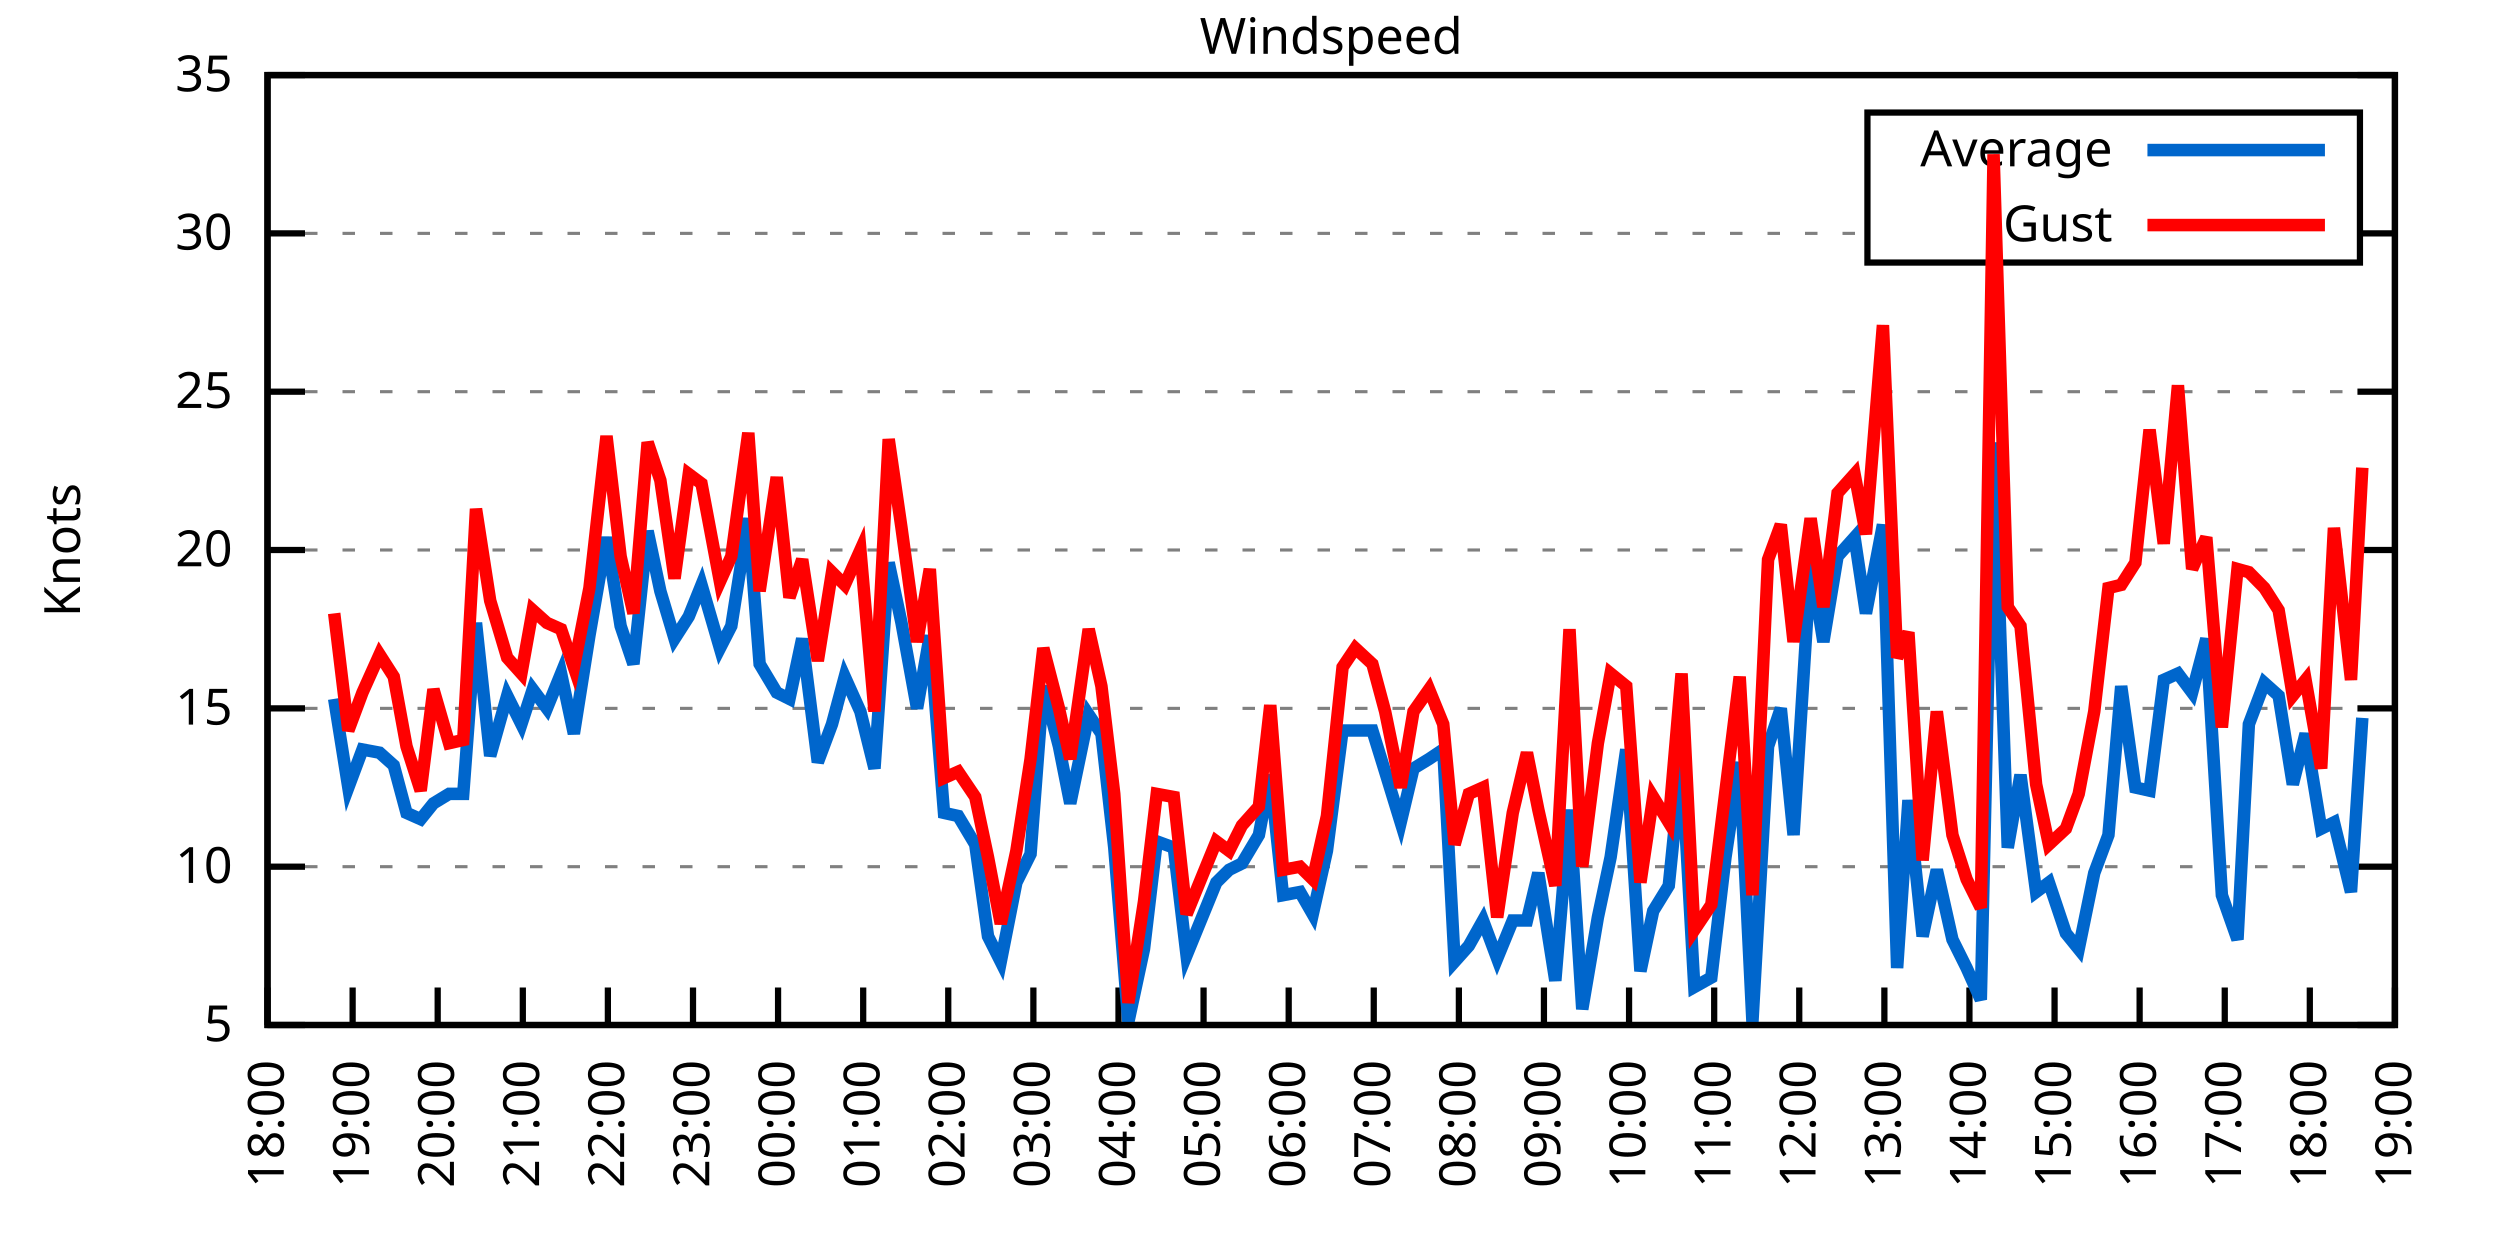
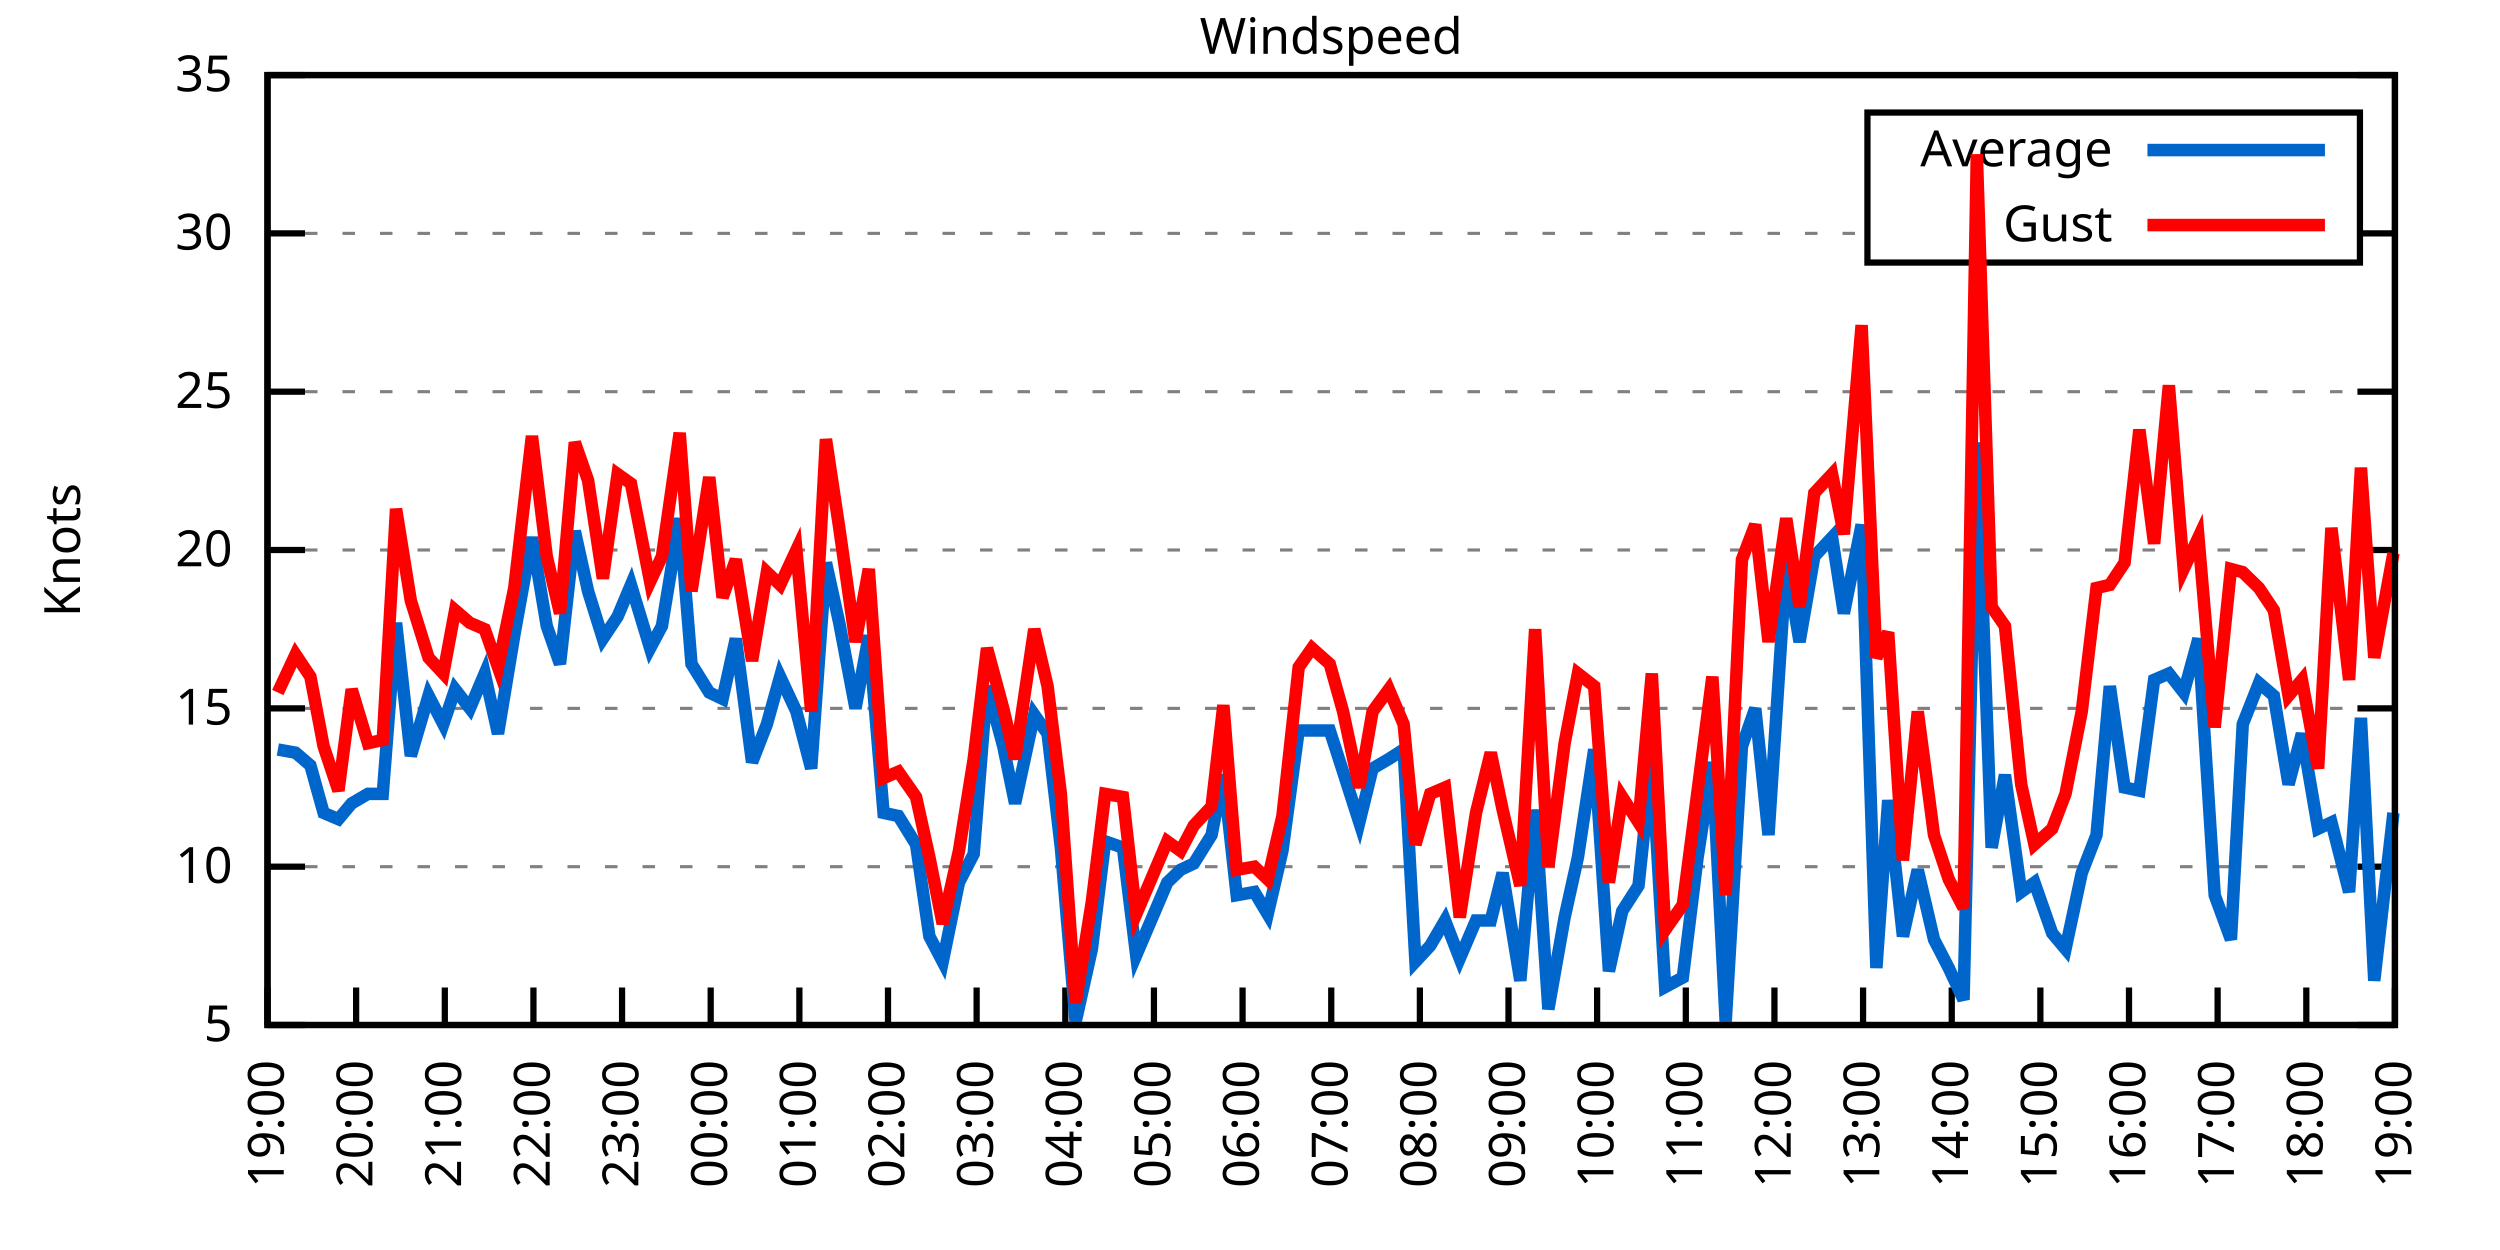
<svg xmlns="http://www.w3.org/2000/svg" xmlns:xlink="http://www.w3.org/1999/xlink" width="400" height="200" viewBox="0 0 400 200">
  <g id="gnuplot_canvas">
    <rect x="0" y="0" width="400" height="200" fill="none" />
    <defs>
      <circle id="gpDot" r="0.5" stroke-width="0.5" stroke="currentColor" />
      <path id="gpPt0" stroke-width="0.333" stroke="currentColor" d="M-1,0 h2 M0,-1 v2" />
      <path id="gpPt1" stroke-width="0.333" stroke="currentColor" d="M-1,-1 L1,1 M1,-1 L-1,1" />
      <path id="gpPt2" stroke-width="0.333" stroke="currentColor" d="M-1,0 L1,0 M0,-1 L0,1 M-1,-1 L1,1 M-1,1 L1,-1" />
      <rect id="gpPt3" stroke-width="0.333" stroke="currentColor" x="-1" y="-1" width="2" height="2" />
      <rect id="gpPt4" stroke-width="0.333" stroke="currentColor" fill="currentColor" x="-1" y="-1" width="2" height="2" />
      <circle id="gpPt5" stroke-width="0.333" stroke="currentColor" cx="0" cy="0" r="1" />
      <use xlink:href="#gpPt5" id="gpPt6" fill="currentColor" stroke="none" />
      <path id="gpPt7" stroke-width="0.333" stroke="currentColor" d="M0,-1.33 L-1.33,0.67 L1.33,0.67 z" />
      <use xlink:href="#gpPt7" id="gpPt8" fill="currentColor" stroke="none" />
      <use xlink:href="#gpPt7" id="gpPt9" stroke="currentColor" transform="rotate(180)" />
      <use xlink:href="#gpPt9" id="gpPt10" fill="currentColor" stroke="none" />
      <use xlink:href="#gpPt3" id="gpPt11" stroke="currentColor" transform="rotate(45)" />
      <use xlink:href="#gpPt11" id="gpPt12" fill="currentColor" stroke="none" />
      <path id="gpPt13" stroke-width="0.333" stroke="currentColor" d="M0,1.330 L1.265,0.411 L0.782,-1.067 L-0.782,-1.076 L-1.265,0.411 z" />
      <use xlink:href="#gpPt13" id="gpPt14" fill="currentColor" stroke="none" />
      <filter id="textbox" filterUnits="objectBoundingBox" x="0" y="0" height="1" width="1">
        <feFlood flood-color="white" flood-opacity="1" result="bgnd" />
        <feComposite in="SourceGraphic" in2="bgnd" operator="atop" />
      </filter>
      <filter id="greybox" filterUnits="objectBoundingBox" x="0" y="0" height="1" width="1">
        <feFlood flood-color="lightgrey" flood-opacity="1" result="grey" />
        <feComposite in="SourceGraphic" in2="grey" operator="atop" />
      </filter>
    </defs>
    <g fill="none" color="white" stroke="currentColor" stroke-width="1.00" stroke-linecap="butt" stroke-linejoin="miter">
</g>
    <g fill="none" color="black" stroke="currentColor" stroke-width="1.00" stroke-linecap="butt" stroke-linejoin="miter">
      <g stroke="none" shape-rendering="crispEdges">
        <polygon fill="rgb(255, 255, 255)" points="42.80,164.00 383.18,164.00 383.18,12.02 42.80,12.02 " />
      </g>
    </g>
    <g fill="none" color="black" stroke="currentColor" stroke-width="1.00" stroke-linecap="butt" stroke-linejoin="miter">
</g>
    <g fill="none" color="black" stroke="black" stroke-width="0.50" stroke-linecap="butt" stroke-linejoin="miter">
</g>
    <g fill="none" color="gray" stroke="currentColor" stroke-width="0.50" stroke-linecap="butt" stroke-linejoin="miter">
      <path stroke="gray" stroke-dasharray="2,4" class="gridline" d="M42.80,164.00 L383.19,164.00  " />
    </g>
    <g fill="none" color="gray" stroke="gray" stroke-width="1.00" stroke-linecap="butt" stroke-linejoin="miter">
</g>
    <g fill="none" color="black" stroke="currentColor" stroke-width="1.00" stroke-linecap="butt" stroke-linejoin="miter">
      <path stroke="black" d="M42.80,164.00 L48.80,164.00 M383.19,164.00 L377.19,164.00  " />
      <g transform="translate(37.20,166.60)" stroke="none" fill="black" font-family="Sans" font-size="8.00" text-anchor="end">
        <text>
          <tspan font-family="Sans"> 5</tspan>
        </text>
      </g>
    </g>
    <g fill="none" color="black" stroke="currentColor" stroke-width="1.00" stroke-linecap="butt" stroke-linejoin="miter">
</g>
    <g fill="none" color="black" stroke="black" stroke-width="0.50" stroke-linecap="butt" stroke-linejoin="miter">
</g>
    <g fill="none" color="gray" stroke="currentColor" stroke-width="0.50" stroke-linecap="butt" stroke-linejoin="miter">
      <path stroke="gray" stroke-dasharray="2,4" class="gridline" d="M42.80,138.67 L383.19,138.67  " />
    </g>
    <g fill="none" color="gray" stroke="gray" stroke-width="1.00" stroke-linecap="butt" stroke-linejoin="miter">
</g>
    <g fill="none" color="black" stroke="currentColor" stroke-width="1.00" stroke-linecap="butt" stroke-linejoin="miter">
      <path stroke="black" d="M42.80,138.67 L48.80,138.67 M383.19,138.67 L377.19,138.67  " />
      <g transform="translate(37.20,141.27)" stroke="none" fill="black" font-family="Sans" font-size="8.00" text-anchor="end">
        <text>
          <tspan font-family="Sans"> 10</tspan>
        </text>
      </g>
    </g>
    <g fill="none" color="black" stroke="currentColor" stroke-width="1.00" stroke-linecap="butt" stroke-linejoin="miter">
</g>
    <g fill="none" color="black" stroke="black" stroke-width="0.50" stroke-linecap="butt" stroke-linejoin="miter">
</g>
    <g fill="none" color="gray" stroke="currentColor" stroke-width="0.50" stroke-linecap="butt" stroke-linejoin="miter">
      <path stroke="gray" stroke-dasharray="2,4" class="gridline" d="M42.80,113.34 L383.19,113.34  " />
    </g>
    <g fill="none" color="gray" stroke="gray" stroke-width="1.00" stroke-linecap="butt" stroke-linejoin="miter">
</g>
    <g fill="none" color="black" stroke="currentColor" stroke-width="1.00" stroke-linecap="butt" stroke-linejoin="miter">
      <path stroke="black" d="M42.80,113.34 L48.80,113.34 M383.19,113.34 L377.19,113.34  " />
      <g transform="translate(37.20,115.94)" stroke="none" fill="black" font-family="Sans" font-size="8.00" text-anchor="end">
        <text>
          <tspan font-family="Sans"> 15</tspan>
        </text>
      </g>
    </g>
    <g fill="none" color="black" stroke="currentColor" stroke-width="1.00" stroke-linecap="butt" stroke-linejoin="miter">
</g>
    <g fill="none" color="black" stroke="black" stroke-width="0.50" stroke-linecap="butt" stroke-linejoin="miter">
</g>
    <g fill="none" color="gray" stroke="currentColor" stroke-width="0.50" stroke-linecap="butt" stroke-linejoin="miter">
      <path stroke="gray" stroke-dasharray="2,4" class="gridline" d="M42.80,88.00 L383.19,88.00  " />
    </g>
    <g fill="none" color="gray" stroke="gray" stroke-width="1.00" stroke-linecap="butt" stroke-linejoin="miter">
</g>
    <g fill="none" color="black" stroke="currentColor" stroke-width="1.00" stroke-linecap="butt" stroke-linejoin="miter">
      <path stroke="black" d="M42.80,88.00 L48.80,88.00 M383.19,88.00 L377.19,88.00  " />
      <g transform="translate(37.20,90.60)" stroke="none" fill="black" font-family="Sans" font-size="8.00" text-anchor="end">
        <text>
          <tspan font-family="Sans"> 20</tspan>
        </text>
      </g>
    </g>
    <g fill="none" color="black" stroke="currentColor" stroke-width="1.00" stroke-linecap="butt" stroke-linejoin="miter">
</g>
    <g fill="none" color="black" stroke="black" stroke-width="0.50" stroke-linecap="butt" stroke-linejoin="miter">
</g>
    <g fill="none" color="gray" stroke="currentColor" stroke-width="0.50" stroke-linecap="butt" stroke-linejoin="miter">
      <path stroke="gray" stroke-dasharray="2,4" class="gridline" d="M42.80,62.67 L383.19,62.67  " />
    </g>
    <g fill="none" color="gray" stroke="gray" stroke-width="1.00" stroke-linecap="butt" stroke-linejoin="miter">
</g>
    <g fill="none" color="black" stroke="currentColor" stroke-width="1.00" stroke-linecap="butt" stroke-linejoin="miter">
      <path stroke="black" d="M42.80,62.67 L48.80,62.67 M383.19,62.67 L377.19,62.67  " />
      <g transform="translate(37.20,65.27)" stroke="none" fill="black" font-family="Sans" font-size="8.00" text-anchor="end">
        <text>
          <tspan font-family="Sans"> 25</tspan>
        </text>
      </g>
    </g>
    <g fill="none" color="black" stroke="currentColor" stroke-width="1.00" stroke-linecap="butt" stroke-linejoin="miter">
</g>
    <g fill="none" color="black" stroke="black" stroke-width="0.50" stroke-linecap="butt" stroke-linejoin="miter">
</g>
    <g fill="none" color="gray" stroke="currentColor" stroke-width="0.50" stroke-linecap="butt" stroke-linejoin="miter">
      <path stroke="gray" stroke-dasharray="2,4" class="gridline" d="M42.80,37.34 L298.79,37.34 M377.59,37.34 L383.19,37.34  " />
    </g>
    <g fill="none" color="gray" stroke="gray" stroke-width="1.00" stroke-linecap="butt" stroke-linejoin="miter">
</g>
    <g fill="none" color="black" stroke="currentColor" stroke-width="1.00" stroke-linecap="butt" stroke-linejoin="miter">
      <path stroke="black" d="M42.80,37.34 L48.80,37.34 M383.19,37.34 L377.19,37.34  " />
      <g transform="translate(37.20,39.94)" stroke="none" fill="black" font-family="Sans" font-size="8.00" text-anchor="end">
        <text>
          <tspan font-family="Sans"> 30</tspan>
        </text>
      </g>
    </g>
    <g fill="none" color="black" stroke="currentColor" stroke-width="1.00" stroke-linecap="butt" stroke-linejoin="miter">
</g>
    <g fill="none" color="black" stroke="black" stroke-width="0.50" stroke-linecap="butt" stroke-linejoin="miter">
</g>
    <g fill="none" color="gray" stroke="currentColor" stroke-width="0.50" stroke-linecap="butt" stroke-linejoin="miter">
      <path stroke="gray" stroke-dasharray="2,4" class="gridline" d="M42.80,12.01 L383.19,12.01  " />
    </g>
    <g fill="none" color="gray" stroke="gray" stroke-width="1.00" stroke-linecap="butt" stroke-linejoin="miter">
</g>
    <g fill="none" color="black" stroke="currentColor" stroke-width="1.00" stroke-linecap="butt" stroke-linejoin="miter">
      <path stroke="black" d="M42.80,12.01 L48.80,12.01 M383.19,12.01 L377.19,12.01  " />
      <g transform="translate(37.20,14.61)" stroke="none" fill="black" font-family="Sans" font-size="8.00" text-anchor="end">
        <text>
          <tspan font-family="Sans"> 35</tspan>
        </text>
      </g>
    </g>
    <g fill="none" color="black" stroke="currentColor" stroke-width="1.00" stroke-linecap="butt" stroke-linejoin="miter">
      <path stroke="black" d="M42.80,164.00 L42.80,158.00  " />
      <g transform="translate(45.40,169.60) rotate(270.00)" stroke="none" fill="black" font-family="Sans" font-size="8.00" text-anchor="end">
        <text>
-           <tspan font-family="Sans">18:00</tspan>
-         </text>
-       </g>
-     </g>
-     <g fill="none" color="black" stroke="currentColor" stroke-width="1.00" stroke-linecap="butt" stroke-linejoin="miter">
-       <path stroke="black" d="M56.42,164.00 L56.42,158.00  " />
-       <g transform="translate(59.02,169.60) rotate(270.00)" stroke="none" fill="black" font-family="Sans" font-size="8.00" text-anchor="end">
-         <text>
          <tspan font-family="Sans">19:00</tspan>
        </text>
      </g>
    </g>
    <g fill="none" color="black" stroke="currentColor" stroke-width="1.00" stroke-linecap="butt" stroke-linejoin="miter">
-       <path stroke="black" d="M70.03,164.00 L70.03,158.00  " />
-       <g transform="translate(72.63,169.60) rotate(270.00)" stroke="none" fill="black" font-family="Sans" font-size="8.00" text-anchor="end">
+       <path stroke="black" d="M56.98,164.00 L56.98,158.00  " />
+       <g transform="translate(59.58,169.60) rotate(270.00)" stroke="none" fill="black" font-family="Sans" font-size="8.00" text-anchor="end">
        <text>
          <tspan font-family="Sans">20:00</tspan>
        </text>
      </g>
    </g>
    <g fill="none" color="black" stroke="currentColor" stroke-width="1.00" stroke-linecap="butt" stroke-linejoin="miter">
-       <path stroke="black" d="M83.65,164.00 L83.65,158.00  " />
-       <g transform="translate(86.25,169.60) rotate(270.00)" stroke="none" fill="black" font-family="Sans" font-size="8.00" text-anchor="end">
+       <path stroke="black" d="M71.17,164.00 L71.17,158.00  " />
+       <g transform="translate(73.77,169.60) rotate(270.00)" stroke="none" fill="black" font-family="Sans" font-size="8.00" text-anchor="end">
        <text>
          <tspan font-family="Sans">21:00</tspan>
        </text>
      </g>
    </g>
    <g fill="none" color="black" stroke="currentColor" stroke-width="1.00" stroke-linecap="butt" stroke-linejoin="miter">
-       <path stroke="black" d="M97.26,164.00 L97.26,158.00  " />
-       <g transform="translate(99.86,169.60) rotate(270.00)" stroke="none" fill="black" font-family="Sans" font-size="8.00" text-anchor="end">
+       <path stroke="black" d="M85.35,164.00 L85.35,158.00  " />
+       <g transform="translate(87.95,169.60) rotate(270.00)" stroke="none" fill="black" font-family="Sans" font-size="8.00" text-anchor="end">
        <text>
          <tspan font-family="Sans">22:00</tspan>
        </text>
      </g>
    </g>
    <g fill="none" color="black" stroke="currentColor" stroke-width="1.00" stroke-linecap="butt" stroke-linejoin="miter">
-       <path stroke="black" d="M110.88,164.00 L110.88,158.00  " />
-       <g transform="translate(113.48,169.60) rotate(270.00)" stroke="none" fill="black" font-family="Sans" font-size="8.00" text-anchor="end">
+       <path stroke="black" d="M99.53,164.00 L99.53,158.00  " />
+       <g transform="translate(102.13,169.60) rotate(270.00)" stroke="none" fill="black" font-family="Sans" font-size="8.00" text-anchor="end">
        <text>
          <tspan font-family="Sans">23:00</tspan>
        </text>
      </g>
    </g>
    <g fill="none" color="black" stroke="currentColor" stroke-width="1.00" stroke-linecap="butt" stroke-linejoin="miter">
-       <path stroke="black" d="M124.49,164.00 L124.49,158.00  " />
-       <g transform="translate(127.09,169.60) rotate(270.00)" stroke="none" fill="black" font-family="Sans" font-size="8.00" text-anchor="end">
+       <path stroke="black" d="M113.71,164.00 L113.71,158.00  " />
+       <g transform="translate(116.31,169.60) rotate(270.00)" stroke="none" fill="black" font-family="Sans" font-size="8.00" text-anchor="end">
        <text>
          <tspan font-family="Sans">00:00</tspan>
        </text>
      </g>
    </g>
    <g fill="none" color="black" stroke="currentColor" stroke-width="1.00" stroke-linecap="butt" stroke-linejoin="miter">
-       <path stroke="black" d="M138.11,164.00 L138.11,158.00  " />
-       <g transform="translate(140.71,169.60) rotate(270.00)" stroke="none" fill="black" font-family="Sans" font-size="8.00" text-anchor="end">
+       <path stroke="black" d="M127.90,164.00 L127.90,158.00  " />
+       <g transform="translate(130.50,169.60) rotate(270.00)" stroke="none" fill="black" font-family="Sans" font-size="8.00" text-anchor="end">
        <text>
          <tspan font-family="Sans">01:00</tspan>
        </text>
      </g>
    </g>
    <g fill="none" color="black" stroke="currentColor" stroke-width="1.00" stroke-linecap="butt" stroke-linejoin="miter">
-       <path stroke="black" d="M151.72,164.00 L151.72,158.00  " />
-       <g transform="translate(154.32,169.60) rotate(270.00)" stroke="none" fill="black" font-family="Sans" font-size="8.00" text-anchor="end">
+       <path stroke="black" d="M142.08,164.00 L142.08,158.00  " />
+       <g transform="translate(144.68,169.60) rotate(270.00)" stroke="none" fill="black" font-family="Sans" font-size="8.00" text-anchor="end">
        <text>
          <tspan font-family="Sans">02:00</tspan>
        </text>
      </g>
    </g>
    <g fill="none" color="black" stroke="currentColor" stroke-width="1.00" stroke-linecap="butt" stroke-linejoin="miter">
-       <path stroke="black" d="M165.34,164.00 L165.34,158.00  " />
-       <g transform="translate(167.94,169.60) rotate(270.00)" stroke="none" fill="black" font-family="Sans" font-size="8.00" text-anchor="end">
+       <path stroke="black" d="M156.26,164.00 L156.26,158.00  " />
+       <g transform="translate(158.86,169.60) rotate(270.00)" stroke="none" fill="black" font-family="Sans" font-size="8.00" text-anchor="end">
        <text>
          <tspan font-family="Sans">03:00</tspan>
        </text>
      </g>
    </g>
    <g fill="none" color="black" stroke="currentColor" stroke-width="1.00" stroke-linecap="butt" stroke-linejoin="miter">
-       <path stroke="black" d="M178.96,164.00 L178.96,158.00  " />
-       <g transform="translate(181.56,169.60) rotate(270.00)" stroke="none" fill="black" font-family="Sans" font-size="8.00" text-anchor="end">
+       <path stroke="black" d="M170.45,164.00 L170.45,158.00  " />
+       <g transform="translate(173.05,169.60) rotate(270.00)" stroke="none" fill="black" font-family="Sans" font-size="8.00" text-anchor="end">
        <text>
          <tspan font-family="Sans">04:00</tspan>
        </text>
      </g>
    </g>
    <g fill="none" color="black" stroke="currentColor" stroke-width="1.00" stroke-linecap="butt" stroke-linejoin="miter">
-       <path stroke="black" d="M192.57,164.00 L192.57,158.00  " />
-       <g transform="translate(195.17,169.60) rotate(270.00)" stroke="none" fill="black" font-family="Sans" font-size="8.00" text-anchor="end">
+       <path stroke="black" d="M184.63,164.00 L184.63,158.00  " />
+       <g transform="translate(187.23,169.60) rotate(270.00)" stroke="none" fill="black" font-family="Sans" font-size="8.00" text-anchor="end">
        <text>
          <tspan font-family="Sans">05:00</tspan>
        </text>
      </g>
    </g>
    <g fill="none" color="black" stroke="currentColor" stroke-width="1.00" stroke-linecap="butt" stroke-linejoin="miter">
-       <path stroke="black" d="M206.19,164.00 L206.19,158.00  " />
-       <g transform="translate(208.79,169.60) rotate(270.00)" stroke="none" fill="black" font-family="Sans" font-size="8.00" text-anchor="end">
+       <path stroke="black" d="M198.81,164.00 L198.81,158.00  " />
+       <g transform="translate(201.41,169.60) rotate(270.00)" stroke="none" fill="black" font-family="Sans" font-size="8.00" text-anchor="end">
        <text>
          <tspan font-family="Sans">06:00</tspan>
        </text>
      </g>
    </g>
    <g fill="none" color="black" stroke="currentColor" stroke-width="1.00" stroke-linecap="butt" stroke-linejoin="miter">
-       <path stroke="black" d="M219.80,164.00 L219.80,158.00  " />
-       <g transform="translate(222.40,169.60) rotate(270.00)" stroke="none" fill="black" font-family="Sans" font-size="8.00" text-anchor="end">
+       <path stroke="black" d="M213.00,164.00 L213.00,158.00  " />
+       <g transform="translate(215.60,169.60) rotate(270.00)" stroke="none" fill="black" font-family="Sans" font-size="8.00" text-anchor="end">
        <text>
          <tspan font-family="Sans">07:00</tspan>
        </text>
      </g>
    </g>
    <g fill="none" color="black" stroke="currentColor" stroke-width="1.00" stroke-linecap="butt" stroke-linejoin="miter">
-       <path stroke="black" d="M233.42,164.00 L233.42,158.00  " />
-       <g transform="translate(236.02,169.60) rotate(270.00)" stroke="none" fill="black" font-family="Sans" font-size="8.00" text-anchor="end">
+       <path stroke="black" d="M227.18,164.00 L227.18,158.00  " />
+       <g transform="translate(229.78,169.60) rotate(270.00)" stroke="none" fill="black" font-family="Sans" font-size="8.00" text-anchor="end">
        <text>
          <tspan font-family="Sans">08:00</tspan>
        </text>
      </g>
    </g>
    <g fill="none" color="black" stroke="currentColor" stroke-width="1.00" stroke-linecap="butt" stroke-linejoin="miter">
-       <path stroke="black" d="M247.03,164.00 L247.03,158.00  " />
-       <g transform="translate(249.63,169.60) rotate(270.00)" stroke="none" fill="black" font-family="Sans" font-size="8.00" text-anchor="end">
+       <path stroke="black" d="M241.36,164.00 L241.36,158.00  " />
+       <g transform="translate(243.96,169.60) rotate(270.00)" stroke="none" fill="black" font-family="Sans" font-size="8.00" text-anchor="end">
        <text>
          <tspan font-family="Sans">09:00</tspan>
        </text>
      </g>
    </g>
    <g fill="none" color="black" stroke="currentColor" stroke-width="1.00" stroke-linecap="butt" stroke-linejoin="miter">
-       <path stroke="black" d="M260.65,164.00 L260.65,158.00  " />
-       <g transform="translate(263.25,169.60) rotate(270.00)" stroke="none" fill="black" font-family="Sans" font-size="8.00" text-anchor="end">
+       <path stroke="black" d="M255.54,164.00 L255.54,158.00  " />
+       <g transform="translate(258.14,169.60) rotate(270.00)" stroke="none" fill="black" font-family="Sans" font-size="8.00" text-anchor="end">
        <text>
          <tspan font-family="Sans">10:00</tspan>
        </text>
      </g>
    </g>
    <g fill="none" color="black" stroke="currentColor" stroke-width="1.00" stroke-linecap="butt" stroke-linejoin="miter">
-       <path stroke="black" d="M274.27,164.00 L274.27,158.00  " />
-       <g transform="translate(276.87,169.60) rotate(270.00)" stroke="none" fill="black" font-family="Sans" font-size="8.00" text-anchor="end">
+       <path stroke="black" d="M269.73,164.00 L269.73,158.00  " />
+       <g transform="translate(272.33,169.60) rotate(270.00)" stroke="none" fill="black" font-family="Sans" font-size="8.00" text-anchor="end">
        <text>
          <tspan font-family="Sans">11:00</tspan>
        </text>
      </g>
    </g>
    <g fill="none" color="black" stroke="currentColor" stroke-width="1.00" stroke-linecap="butt" stroke-linejoin="miter">
-       <path stroke="black" d="M287.88,164.00 L287.88,158.00  " />
-       <g transform="translate(290.48,169.60) rotate(270.00)" stroke="none" fill="black" font-family="Sans" font-size="8.00" text-anchor="end">
+       <path stroke="black" d="M283.91,164.00 L283.91,158.00  " />
+       <g transform="translate(286.51,169.60) rotate(270.00)" stroke="none" fill="black" font-family="Sans" font-size="8.00" text-anchor="end">
        <text>
          <tspan font-family="Sans">12:00</tspan>
        </text>
      </g>
    </g>
    <g fill="none" color="black" stroke="currentColor" stroke-width="1.00" stroke-linecap="butt" stroke-linejoin="miter">
-       <path stroke="black" d="M301.50,164.00 L301.50,158.00  " />
-       <g transform="translate(304.10,169.60) rotate(270.00)" stroke="none" fill="black" font-family="Sans" font-size="8.00" text-anchor="end">
+       <path stroke="black" d="M298.09,164.00 L298.09,158.00  " />
+       <g transform="translate(300.69,169.60) rotate(270.00)" stroke="none" fill="black" font-family="Sans" font-size="8.00" text-anchor="end">
        <text>
          <tspan font-family="Sans">13:00</tspan>
        </text>
      </g>
    </g>
    <g fill="none" color="black" stroke="currentColor" stroke-width="1.00" stroke-linecap="butt" stroke-linejoin="miter">
-       <path stroke="black" d="M315.11,164.00 L315.11,158.00  " />
-       <g transform="translate(317.71,169.60) rotate(270.00)" stroke="none" fill="black" font-family="Sans" font-size="8.00" text-anchor="end">
+       <path stroke="black" d="M312.28,164.00 L312.28,158.00  " />
+       <g transform="translate(314.88,169.60) rotate(270.00)" stroke="none" fill="black" font-family="Sans" font-size="8.00" text-anchor="end">
        <text>
          <tspan font-family="Sans">14:00</tspan>
        </text>
      </g>
    </g>
    <g fill="none" color="black" stroke="currentColor" stroke-width="1.00" stroke-linecap="butt" stroke-linejoin="miter">
-       <path stroke="black" d="M328.73,164.00 L328.73,158.00  " />
-       <g transform="translate(331.33,169.60) rotate(270.00)" stroke="none" fill="black" font-family="Sans" font-size="8.00" text-anchor="end">
+       <path stroke="black" d="M326.46,164.00 L326.46,158.00  " />
+       <g transform="translate(329.06,169.60) rotate(270.00)" stroke="none" fill="black" font-family="Sans" font-size="8.00" text-anchor="end">
        <text>
          <tspan font-family="Sans">15:00</tspan>
        </text>
      </g>
    </g>
    <g fill="none" color="black" stroke="currentColor" stroke-width="1.00" stroke-linecap="butt" stroke-linejoin="miter">
-       <path stroke="black" d="M342.34,164.00 L342.34,158.00  " />
-       <g transform="translate(344.94,169.60) rotate(270.00)" stroke="none" fill="black" font-family="Sans" font-size="8.00" text-anchor="end">
+       <path stroke="black" d="M340.64,164.00 L340.64,158.00  " />
+       <g transform="translate(343.24,169.60) rotate(270.00)" stroke="none" fill="black" font-family="Sans" font-size="8.00" text-anchor="end">
        <text>
          <tspan font-family="Sans">16:00</tspan>
        </text>
      </g>
    </g>
    <g fill="none" color="black" stroke="currentColor" stroke-width="1.00" stroke-linecap="butt" stroke-linejoin="miter">
-       <path stroke="black" d="M355.96,164.00 L355.96,158.00  " />
-       <g transform="translate(358.56,169.60) rotate(270.00)" stroke="none" fill="black" font-family="Sans" font-size="8.00" text-anchor="end">
+       <path stroke="black" d="M354.82,164.00 L354.82,158.00  " />
+       <g transform="translate(357.42,169.60) rotate(270.00)" stroke="none" fill="black" font-family="Sans" font-size="8.00" text-anchor="end">
        <text>
          <tspan font-family="Sans">17:00</tspan>
        </text>
      </g>
    </g>
    <g fill="none" color="black" stroke="currentColor" stroke-width="1.00" stroke-linecap="butt" stroke-linejoin="miter">
-       <path stroke="black" d="M369.57,164.00 L369.57,158.00  " />
-       <g transform="translate(372.17,169.60) rotate(270.00)" stroke="none" fill="black" font-family="Sans" font-size="8.00" text-anchor="end">
+       <path stroke="black" d="M369.01,164.00 L369.01,158.00  " />
+       <g transform="translate(371.61,169.60) rotate(270.00)" stroke="none" fill="black" font-family="Sans" font-size="8.00" text-anchor="end">
        <text>
          <tspan font-family="Sans">18:00</tspan>
        </text>
      </g>
    </g>
    <g fill="none" color="black" stroke="currentColor" stroke-width="1.00" stroke-linecap="butt" stroke-linejoin="miter">
      <path stroke="black" d="M383.19,164.00 L383.19,158.00  " />
      <g transform="translate(385.79,169.60) rotate(270.00)" stroke="none" fill="black" font-family="Sans" font-size="8.00" text-anchor="end">
        <text>
          <tspan font-family="Sans">19:00</tspan>
        </text>
      </g>
    </g>
    <g fill="none" color="black" stroke="currentColor" stroke-width="1.00" stroke-linecap="butt" stroke-linejoin="miter">
</g>
    <g fill="none" color="black" stroke="currentColor" stroke-width="1.00" stroke-linecap="butt" stroke-linejoin="miter">
      <path stroke="black" d="M42.80,12.01 L42.80,164.00 L383.19,164.00 L383.19,12.01 L42.80,12.01 Z  " />
    </g>
    <g fill="none" color="black" stroke="currentColor" stroke-width="1.00" stroke-linecap="butt" stroke-linejoin="miter">
</g>
    <g fill="none" color="black" stroke="currentColor" stroke-width="1.00" stroke-linecap="butt" stroke-linejoin="miter">
      <path stroke="black" d="M298.79,42.01 L298.79,18.01 L377.59,18.01 L377.59,42.01 L298.79,42.01 Z  " />
    </g>
    <g id="Windspeed_plot_1">
      <g fill="none" color="white" stroke="black" stroke-width="2.00" stroke-linecap="butt" stroke-linejoin="miter">
</g>
      <g fill="none" color="black" stroke="currentColor" stroke-width="2.00" stroke-linecap="butt" stroke-linejoin="miter">
        <g transform="translate(337.99,26.61)" stroke="none" fill="black" font-family="Sans" font-size="8.00" text-anchor="end">
          <text>
            <tspan font-family="Sans">Average</tspan>
          </text>
        </g>
      </g>
      <g fill="none" color="black" stroke="currentColor" stroke-width="2.00" stroke-linecap="butt" stroke-linejoin="miter">
-         <path stroke="rgb(  0, 102, 204)" d="M343.59,24.01 L371.99,24.01 M53.47,111.82 L55.73,126.00 L58.00,119.92 L60.73,120.43 L63.00,122.46 L65.04,130.06   L67.31,131.07 L69.35,128.54 L71.85,127.02 L74.12,127.02 L76.16,99.66 L78.43,120.94 L81.15,111.31 L83.42,115.87   L85.24,110.30 L87.50,113.34 L89.77,107.76 L91.82,117.39 L94.31,101.68 L97.04,85.98 L99.30,100.16 L101.35,106.24   L103.62,84.97 L105.66,94.59 L107.93,102.19 L110.20,98.64 L112.24,93.58 L115.19,103.71 L117.01,100.16 L119.73,82.94   L121.54,106.24 L124.27,110.80 L126.31,111.82 L128.35,102.19 L130.85,121.95 L133.12,115.87 L135.16,108.27 L137.66,113.84   L139.92,122.96 L142.19,90.03 L144.24,99.66 L146.73,113.34 L148.77,101.68 L151.04,130.06 L153.31,130.56 L156.04,135.12   L158.08,149.81 L160.12,153.87 L162.62,141.20 L164.89,136.64 L166.93,109.79 L169.43,119.42 L171.24,128.54 L174.19,114.35   L176.23,117.39 L178.28,135.63 L180.54,163.49 L183.04,151.84 L185.08,134.62 L187.81,135.63 L189.85,152.85 L194.61,141.20   L196.66,139.17 L198.70,138.16 L201.42,133.60 L203.24,123.98 L205.28,143.23 L208.00,142.72 L210.04,146.27 L212.31,136.14   L214.81,116.88 L216.85,116.88 L219.58,116.88 L221.62,123.47 L224.11,131.58 L226.16,122.96 L228.65,121.44 L230.92,119.92   L232.74,153.87 L235.01,151.33 L237.28,147.28 L239.55,153.36 L242.04,147.28 L244.31,147.28 L246.13,139.68 L248.85,156.91   L251.12,129.55 L253.16,161.47 L255.66,146.77 L257.70,137.15 L260.20,119.92 L262.47,155.39 L264.51,145.76 L267.00,141.71   L269.05,121.44 L271.09,157.92 L273.81,156.40 L276.08,137.15 L278.35,121.95 L280.39,163.49 L282.89,119.42 L284.93,113.34   L286.97,133.60 L289.70,90.03 L291.74,102.70 L294.01,89.02 L296.73,85.98 L298.55,98.14 L301.27,83.95 L303.54,154.88   L305.35,128.03 L307.62,149.81 L309.89,139.17 L312.39,150.32 L314.66,154.88 L316.93,159.95 L318.97,70.78 L321.24,135.63   L323.28,123.98 L325.78,142.72 L327.82,141.20 L330.54,149.31 L332.59,151.84 L335.08,139.68 L337.35,133.60 L339.39,109.79   L341.66,126.00 L343.93,126.51 L346.20,108.78 L348.47,107.76 L350.74,110.80 L353.01,102.19 L355.50,143.23 L358.00,150.32   L359.82,115.87 L362.31,109.28 L364.58,111.31 L366.85,125.50 L368.89,117.39 L371.39,132.59 L373.43,131.58 L376.16,142.72   L377.97,114.86  " />
+         <path stroke="rgb(  0, 102, 204)" d="M343.59,24.01 L371.99,24.01 M44.45,119.92 L47.29,120.43 L49.66,122.46 L51.78,130.06 L54.15,131.07 L56.27,128.54   L58.87,127.02 L61.24,127.02 L63.37,99.66 L65.73,120.94 L68.57,111.31 L70.93,115.87 L72.82,110.30 L75.18,113.34   L77.55,107.76 L79.68,117.39 L82.28,101.68 L85.11,85.98 L87.48,100.16 L89.60,106.24 L91.97,84.97 L94.09,94.59   L96.46,102.19 L98.82,98.64 L100.95,93.58 L104.02,103.71 L105.91,100.16 L108.75,82.94 L110.64,106.24 L113.48,110.80   L115.61,111.82 L117.73,102.19 L120.33,121.95 L122.70,115.87 L124.82,108.27 L127.42,113.84 L129.79,122.96 L132.15,90.03   L134.28,99.66 L136.88,113.34 L139.01,101.68 L141.37,130.06 L143.74,130.56 L146.57,135.12 L148.70,149.81 L150.83,153.87   L153.43,141.20 L155.79,136.64 L157.92,109.79 L160.52,119.42 L162.41,128.54 L165.48,114.35 L167.61,117.39 L169.74,135.63   L172.10,163.49 L174.70,151.84 L176.83,134.62 L179.67,135.63 L181.79,152.85 L186.76,141.20 L188.88,139.17 L191.01,138.16   L193.85,133.60 L195.74,123.98 L197.87,143.23 L200.70,142.72 L202.83,146.27 L205.19,136.14 L207.79,116.88 L209.92,116.88   L212.76,116.88 L214.89,123.47 L217.49,131.58 L219.61,122.96 L222.21,121.44 L224.58,119.92 L226.47,153.87 L228.83,151.33   L231.20,147.28 L233.56,153.36 L236.16,147.28 L238.52,147.28 L240.42,139.68 L243.25,156.91 L245.62,129.55 L247.74,161.47   L250.34,146.77 L252.47,137.15 L255.07,119.92 L257.43,155.39 L259.56,145.76 L262.16,141.71 L264.29,121.44 L266.42,157.92   L269.25,156.40 L271.62,137.15 L273.98,121.95 L276.11,163.49 L278.71,119.42 L280.84,113.34 L282.96,133.60 L285.80,90.03   L287.93,102.70 L290.29,89.02 L293.13,85.98 L295.02,98.14 L297.86,83.95 L300.22,154.88 L302.11,128.03 L304.47,149.81   L306.84,139.17 L309.44,150.32 L311.80,154.88 L314.17,159.95 L316.29,70.78 L318.66,135.63 L320.79,123.98 L323.39,142.72   L325.51,141.20 L328.35,149.31 L330.48,151.84 L333.08,139.68 L335.44,133.60 L337.57,109.79 L339.93,126.00 L342.30,126.51   L344.66,108.78 L347.02,107.76 L349.39,110.80 L351.75,102.19 L354.35,143.23 L356.95,150.32 L358.84,115.87 L361.44,109.28   L363.81,111.31 L366.17,125.50 L368.30,117.39 L370.90,132.59 L373.03,131.58 L375.86,142.72 L377.75,114.86 L379.88,156.91   L382.95,130.06  " />
      </g>
    </g>
    <g id="Windspeed_plot_2">
      <g fill="none" color="black" stroke="currentColor" stroke-width="2.00" stroke-linecap="butt" stroke-linejoin="miter">
        <g transform="translate(337.99,38.61)" stroke="none" fill="black" font-family="Sans" font-size="8.00" text-anchor="end">
          <text>
            <tspan font-family="Sans">Gust</tspan>
          </text>
        </g>
      </g>
      <g fill="none" color="black" stroke="currentColor" stroke-width="2.00" stroke-linecap="butt" stroke-linejoin="miter">
-         <path stroke="rgb(255,   0,   0)" d="M343.59,36.01 L371.99,36.01 M53.47,98.14 L55.73,116.88 L58.00,110.80 L60.73,104.72 L63.00,108.27 L65.04,119.42   L67.31,126.51 L69.35,110.30 L71.85,118.91 L74.12,118.40 L76.16,81.42 L78.43,96.11 L81.15,105.23 L83.42,107.76   L85.24,97.63 L87.50,99.66 L89.77,100.67 L91.82,106.75 L94.31,94.08 L97.04,69.77 L99.30,89.02 L101.35,98.14   L103.62,70.78 L105.66,76.86 L107.93,92.56 L110.20,75.85 L112.24,77.37 L115.19,93.07 L117.01,89.02 L119.73,69.26   L121.54,94.59 L124.27,76.35 L126.31,95.60 L128.35,89.52 L130.85,105.74 L133.12,91.55 L135.16,93.58 L137.66,88.00   L139.92,113.84 L142.19,70.27 L144.24,84.46 L146.73,102.70 L148.77,91.04 L151.04,124.48 L153.31,123.47 L156.04,127.52   L158.08,137.15 L160.12,147.79 L162.62,136.14 L164.89,121.44 L166.93,103.71 L169.43,113.34 L171.24,121.44 L174.19,100.67   L176.23,109.79 L178.28,127.02 L180.54,160.45 L183.04,144.24 L185.08,127.02 L187.81,127.52 L189.85,146.27 L194.61,134.62   L196.66,136.14 L198.70,132.08 L201.42,129.04 L203.24,112.83 L205.28,139.17 L208.00,138.67 L210.04,140.69 L212.31,130.56   L214.81,106.75 L216.85,103.71 L219.58,106.24 L221.62,113.84 L224.11,126.00 L226.16,113.84 L228.65,110.30 L230.92,115.87   L232.74,135.12 L235.01,127.02 L237.28,126.00 L239.55,146.77 L242.04,130.06 L244.31,120.43 L246.13,129.55 L248.85,141.71   L251.12,100.67 L253.16,138.67 L255.66,118.91 L257.70,107.76 L260.20,109.79 L262.47,141.20 L264.51,127.52 L267.00,131.58   L269.05,107.76 L271.09,148.80 L273.81,144.75 L276.08,126.51 L278.35,108.27 L280.39,143.23 L282.89,89.52 L284.93,83.95   L286.97,102.70 L289.70,82.94 L291.74,97.12 L294.01,78.89 L296.73,75.85 L298.55,85.47 L301.27,52.03 L303.54,105.23   L305.35,101.18 L307.62,137.66 L309.89,113.84 L312.39,133.60 L314.66,140.69 L316.93,145.25 L318.97,24.68 L321.24,97.12   L323.28,100.16 L325.78,125.50 L327.82,135.12 L330.54,132.59 L332.59,127.02 L335.08,113.84 L337.35,94.08 L339.39,93.58   L341.66,90.03 L343.93,68.75 L346.20,86.99 L348.47,61.66 L350.74,91.04 L353.01,85.98 L355.50,116.38 L358.00,91.04   L359.82,91.55 L362.31,94.08 L364.58,97.63 L366.85,111.31 L368.89,108.78 L371.39,122.96 L373.43,84.46 L376.16,108.78   L377.97,74.83  " />
+         <path stroke="rgb(255,   0,   0)" d="M343.59,36.01 L371.99,36.01 M44.45,110.80 L47.29,104.72 L49.66,108.27 L51.78,119.42 L54.15,126.51 L56.27,110.30   L58.87,118.91 L61.24,118.40 L63.37,81.42 L65.73,96.11 L68.57,105.23 L70.93,107.76 L72.82,97.63 L75.18,99.66   L77.55,100.67 L79.68,106.75 L82.28,94.08 L85.11,69.77 L87.48,89.02 L89.60,98.14 L91.97,70.78 L94.09,76.86   L96.46,92.56 L98.82,75.85 L100.95,77.37 L104.02,93.07 L105.91,89.02 L108.75,69.26 L110.64,94.59 L113.48,76.35   L115.61,95.60 L117.73,89.52 L120.33,105.74 L122.70,91.55 L124.82,93.58 L127.42,88.00 L129.79,113.84 L132.15,70.27   L134.28,84.46 L136.88,102.70 L139.01,91.04 L141.37,124.48 L143.74,123.47 L146.57,127.52 L148.70,137.15 L150.83,147.79   L153.43,136.14 L155.79,121.44 L157.92,103.71 L160.52,113.34 L162.41,121.44 L165.48,100.67 L167.61,109.79 L169.74,127.02   L172.10,160.45 L174.70,144.24 L176.83,127.02 L179.67,127.52 L181.79,146.27 L186.76,134.62 L188.88,136.14 L191.01,132.08   L193.85,129.04 L195.74,112.83 L197.87,139.17 L200.70,138.67 L202.83,140.69 L205.19,130.56 L207.79,106.75 L209.92,103.71   L212.76,106.24 L214.89,113.84 L217.49,126.00 L219.61,113.84 L222.21,110.30 L224.58,115.87 L226.47,135.12 L228.83,127.02   L231.20,126.00 L233.56,146.77 L236.16,130.06 L238.52,120.43 L240.42,129.55 L243.25,141.71 L245.62,100.67 L247.74,138.67   L250.34,118.91 L252.47,107.76 L255.07,109.79 L257.43,141.20 L259.56,127.52 L262.16,131.58 L264.29,107.76 L266.42,148.80   L269.25,144.75 L271.62,126.51 L273.98,108.27 L276.11,143.23 L278.71,89.52 L280.84,83.95 L282.96,102.70 L285.80,82.94   L287.93,97.12 L290.29,78.89 L293.13,75.85 L295.02,85.47 L297.86,52.03 L300.22,105.23 L302.11,101.18 L304.47,137.66   L306.84,113.84 L309.44,133.60 L311.80,140.69 L314.17,145.25 L316.29,24.68 L318.66,97.12 L320.79,100.16 L323.39,125.50   L325.51,135.12 L328.35,132.59 L330.48,127.02 L333.08,113.84 L335.44,94.08 L337.57,93.58 L339.93,90.03 L342.30,68.75   L344.66,86.99 L347.02,61.66 L349.39,91.04 L351.75,85.98 L354.35,116.38 L356.95,91.04 L358.84,91.55 L361.44,94.08   L363.81,97.63 L366.17,111.31 L368.30,108.78 L370.90,122.96 L373.03,84.46 L375.86,108.78 L377.75,74.83 L379.88,105.23   L382.95,88.51  " />
      </g>
    </g>
    <g fill="none" color="black" stroke="currentColor" stroke-width="2.00" stroke-linecap="butt" stroke-linejoin="miter">
</g>
    <g fill="none" color="black" stroke="black" stroke-width="1.00" stroke-linecap="butt" stroke-linejoin="miter">
</g>
    <g fill="none" color="black" stroke="currentColor" stroke-width="1.00" stroke-linecap="butt" stroke-linejoin="miter">
      <path stroke="black" d="M42.80,12.01 L42.80,164.00 L383.19,164.00 L383.19,12.01 L42.80,12.01 Z  " />
      <g transform="translate(12.80,88.01) rotate(270.00)" stroke="none" fill="black" font-family="Sans" font-size="8.00" text-anchor="middle">
        <text>
          <tspan font-family="Sans">Knots</tspan>
        </text>
      </g>
    </g>
    <g fill="none" color="black" stroke="currentColor" stroke-width="1.00" stroke-linecap="butt" stroke-linejoin="miter">
</g>
    <g fill="none" color="black" stroke="currentColor" stroke-width="1.00" stroke-linecap="butt" stroke-linejoin="miter">
      <g transform="translate(212.99,8.61)" stroke="none" fill="black" font-family="Sans" font-size="8.00" text-anchor="middle">
        <text>
          <tspan font-family="Sans">Windspeed</tspan>
        </text>
      </g>
    </g>
    <g fill="none" color="black" stroke="currentColor" stroke-width="1.00" stroke-linecap="butt" stroke-linejoin="miter">
</g>
  </g>
</svg>
